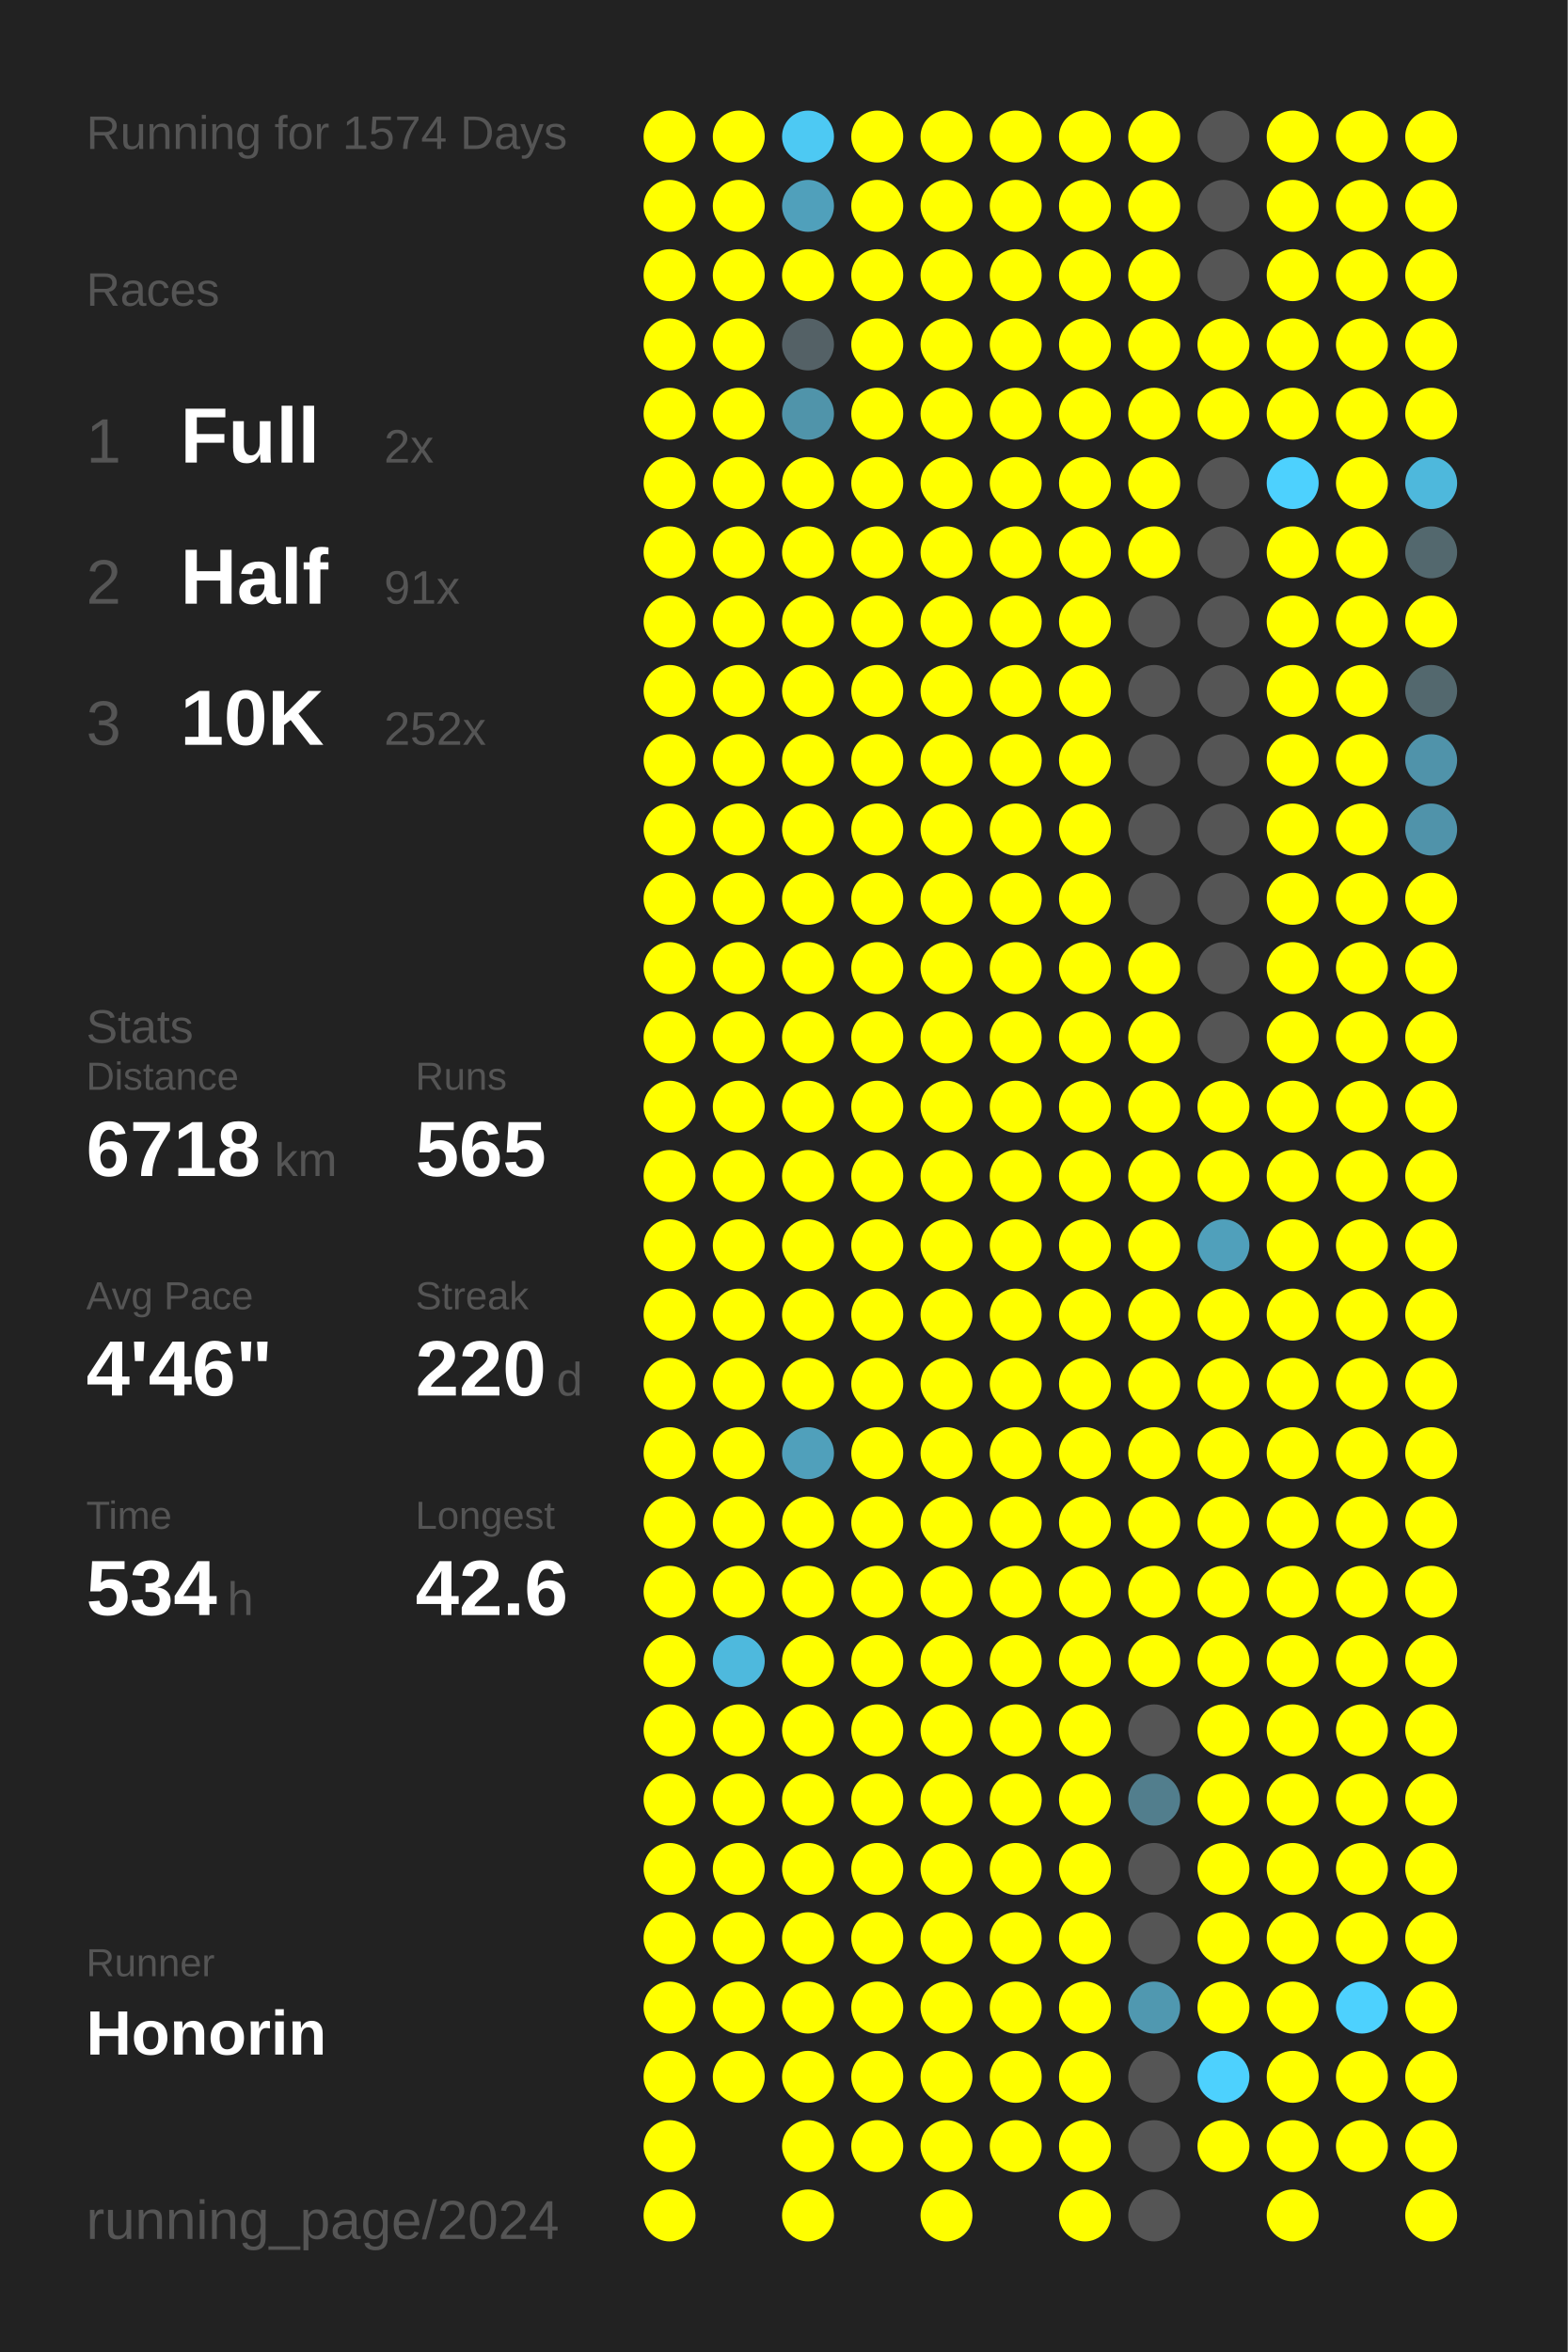
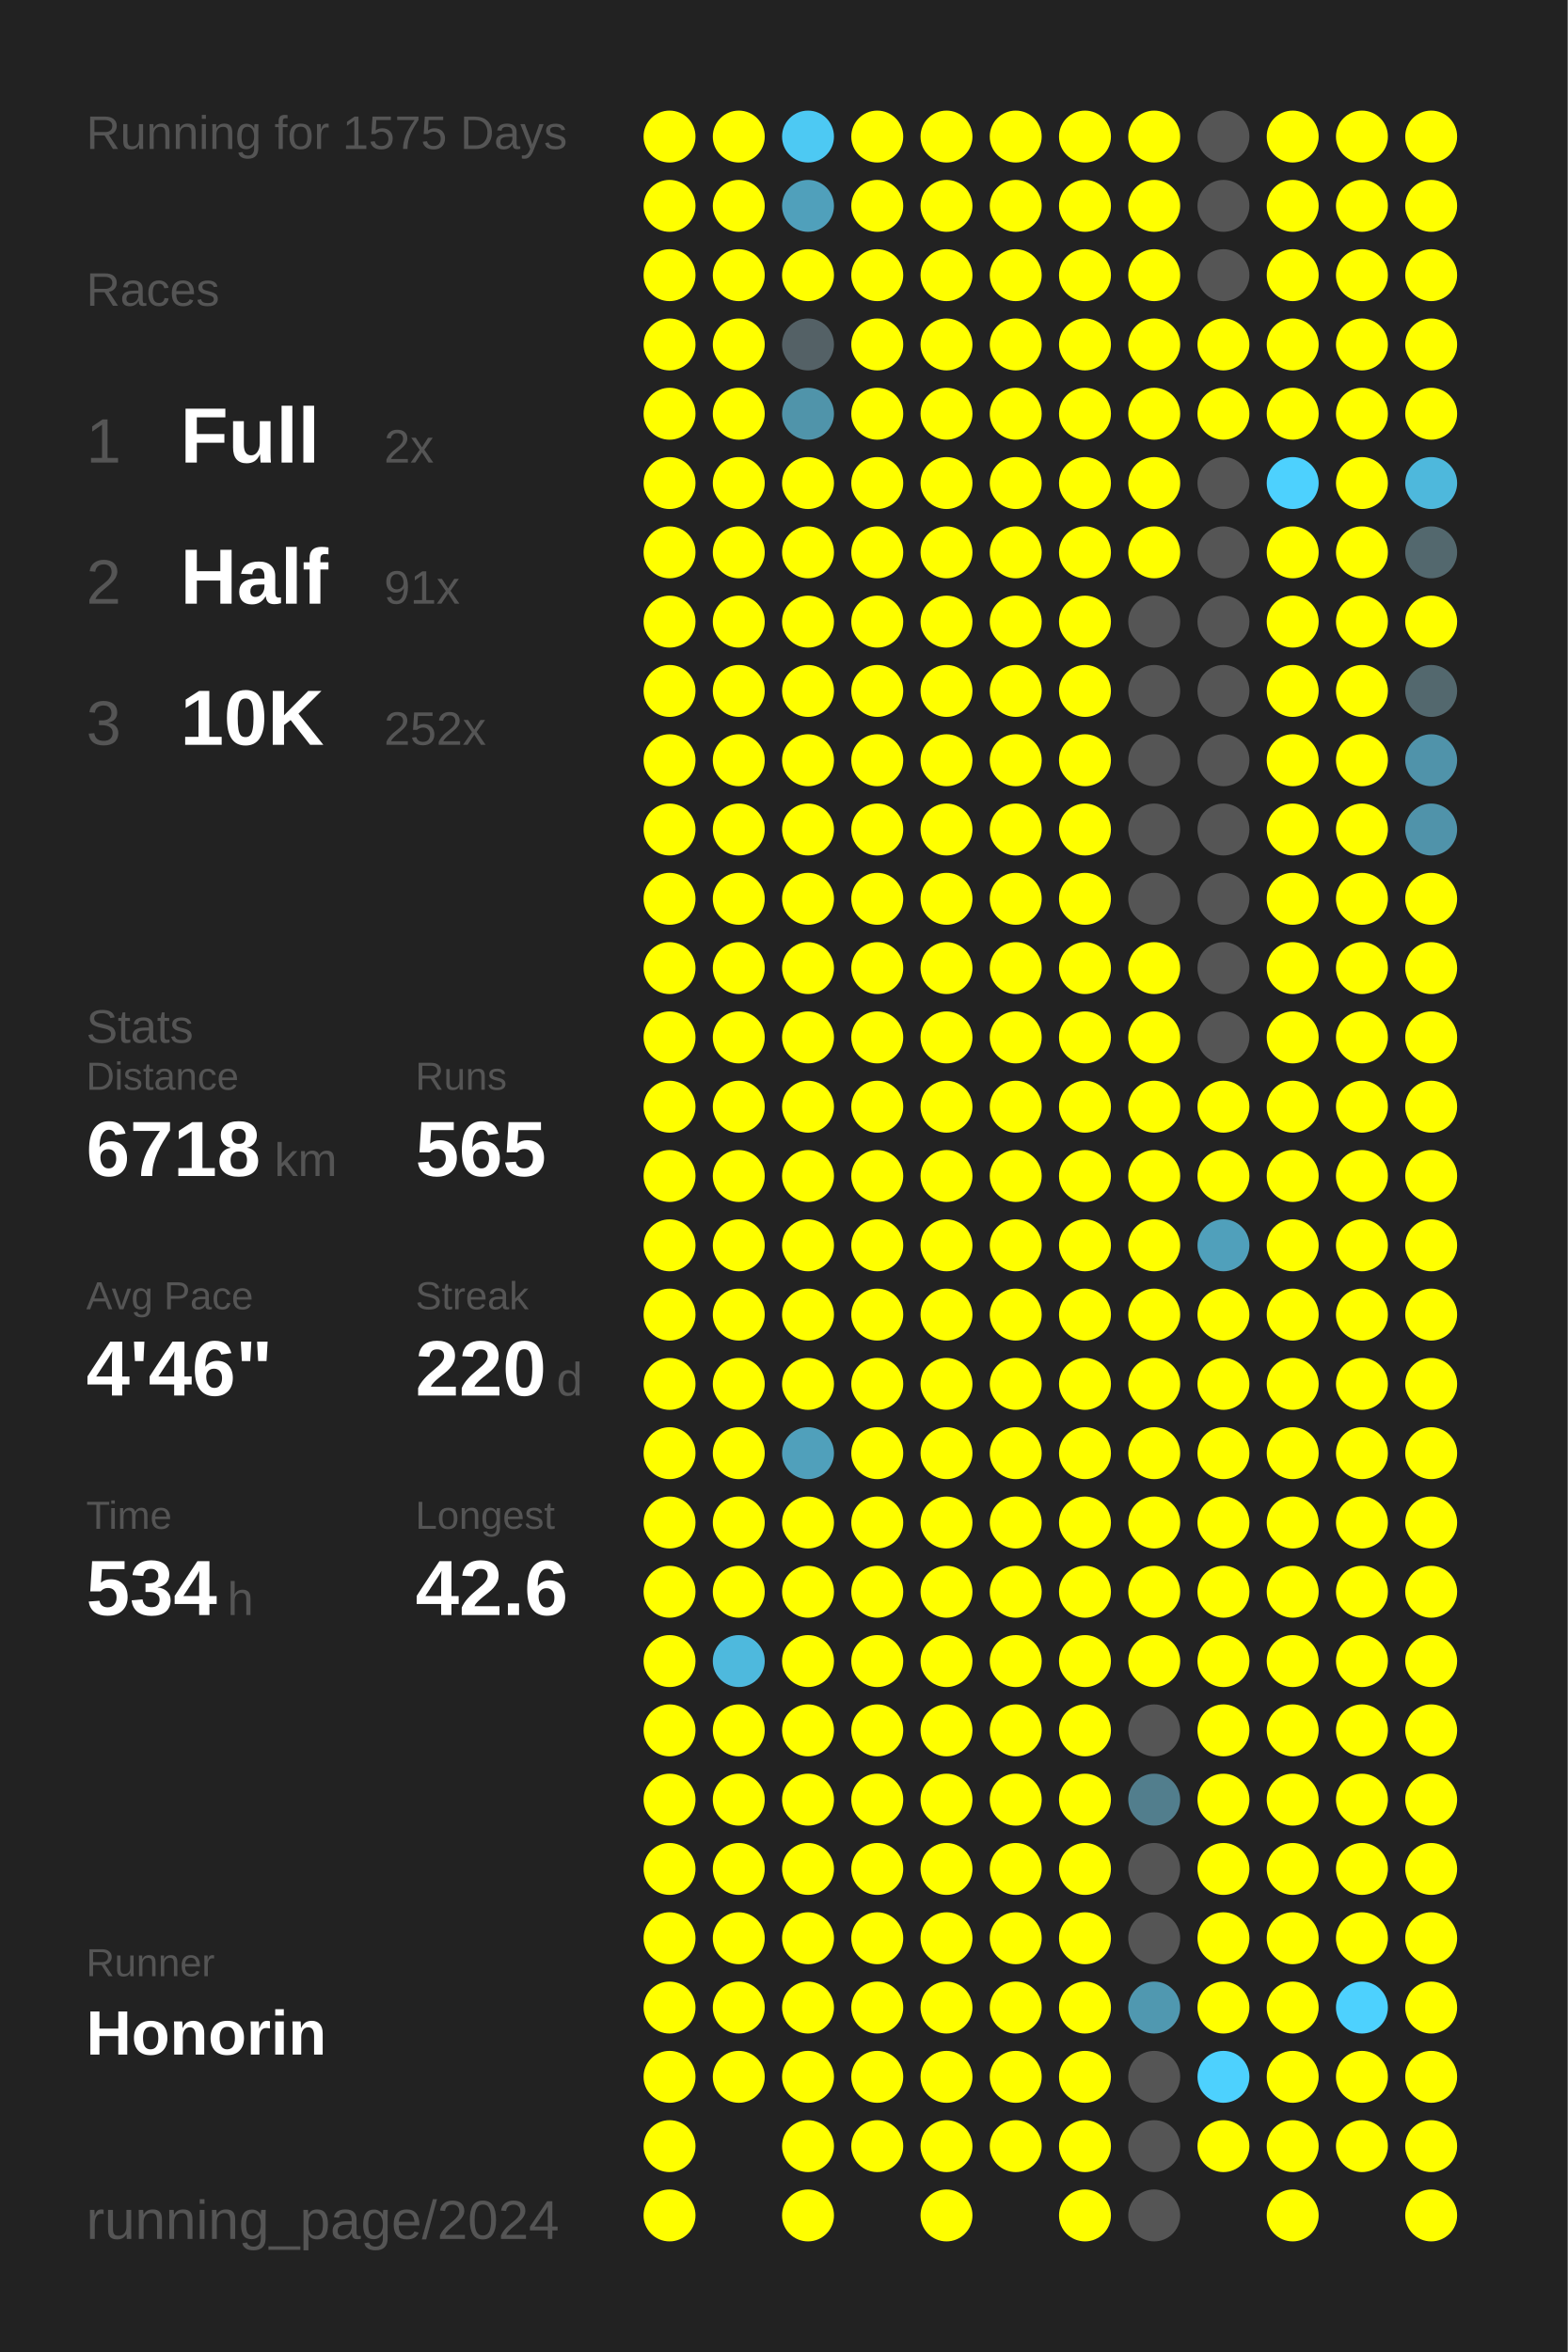
<svg xmlns="http://www.w3.org/2000/svg" baseProfile="full" height="300mm" version="1.1" viewBox="0,0,200,300" width="200mm">
  <defs />
  <rect fill="#222222" height="300" width="200" x="0" y="0" />
-   <text fill="#555555" style="font-size:6px; font-family:Arial;" x="11" y="19">Running for 1574 Days</text>
+   <text fill="#555555" style="font-size:6px; font-family:Arial;" x="11" y="19">Running for 1575 Days</text>
  <text fill="#555555" style="font-size:6px; font-family:Arial;" x="11" y="39">Races</text>
  <text fill="#555555" style="font-size:8px; font-family:Arial;" x="11" y="59">1</text>
  <text fill="#FFFFFF" style="font-size:10px; font-family:Arial; font-weight:bold;" x="23" y="59">Full</text>
  <text fill="#555555" style="font-size:6px; font-family:Arial;" x="49" y="59">2x</text>
  <text fill="#555555" style="font-size:8px; font-family:Arial;" x="11" y="77">2</text>
  <text fill="#FFFFFF" style="font-size:10px; font-family:Arial; font-weight:bold;" x="23" y="77">Half</text>
  <text fill="#555555" style="font-size:6px; font-family:Arial;" x="49" y="77">91x</text>
  <text fill="#555555" style="font-size:8px; font-family:Arial;" x="11" y="95">3</text>
  <text fill="#FFFFFF" style="font-size:10px; font-family:Arial; font-weight:bold;" x="23" y="95">10K</text>
  <text fill="#555555" style="font-size:6px; font-family:Arial;" x="49" y="95">252x</text>
  <text fill="#555555" style="font-size:6px; font-family:Arial;" x="11" y="133">Stats</text>
  <text fill="#555555" style="font-size:5px; font-family:Arial;" x="11" y="139">Distance</text>
  <text fill="#FFFFFF" style="font-size:10px; font-family:Arial; font-weight:bold;" x="11" y="150">6718</text>
  <text fill="#555555" style="font-size:6px; font-family:Arial;" x="35" y="150">km</text>
  <text fill="#555555" style="font-size:5px; font-family:Arial;" x="53" y="139">Runs</text>
  <text fill="#FFFFFF" style="font-size:10px; font-family:Arial; font-weight:bold;" x="53" y="150">565</text>
  <text fill="#555555" style="font-size:5px; font-family:Arial;" x="11" y="167">Avg Pace</text>
  <text fill="#FFFFFF" style="font-size:10px; font-family:Arial; font-weight:bold;" x="11" y="178">4'46"</text>
  <text fill="#555555" style="font-size:5px; font-family:Arial;" x="53" y="167">Streak</text>
  <text fill="#FFFFFF" style="font-size:10px; font-family:Arial; font-weight:bold;" x="53" y="178">220</text>
  <text fill="#555555" style="font-size:6px; font-family:Arial;" x="71" y="178">d</text>
  <text fill="#555555" style="font-size:5px; font-family:Arial;" x="11" y="195">Time</text>
  <text fill="#FFFFFF" style="font-size:10px; font-family:Arial; font-weight:bold;" x="11" y="206">534</text>
  <text fill="#555555" style="font-size:6px; font-family:Arial;" x="29" y="206">h</text>
  <text fill="#555555" style="font-size:5px; font-family:Arial;" x="53" y="195">Longest</text>
  <text fill="#FFFFFF" style="font-size:10px; font-family:Arial; font-weight:bold;" x="53" y="206">42.6</text>
  <text fill="#555555" style="font-size:5px; font-family:Arial;" x="11" y="252.065">Runner</text>
  <text fill="#FFFFFF" style="font-size:8px; font-family:Arial; font-weight:bold;" x="11" y="262.065">Honorin</text>
  <text fill="#555555" style="font-size:7px; font-family:Arial;" x="11" y="285.581">running_page/2024</text>
  <circle cx="85.417" cy="17.419" fill="#FFFF00" r="3.312" />
  <circle cx="85.417" cy="26.258" fill="#FFFF00" r="3.312" />
  <circle cx="85.417" cy="35.097" fill="#FFFF00" r="3.312" />
  <circle cx="85.417" cy="43.935" fill="#FFFF00" r="3.312" />
  <circle cx="85.417" cy="52.774" fill="#FFFF00" r="3.312" />
  <circle cx="85.417" cy="61.613" fill="#FFFF00" r="3.312" />
  <circle cx="85.417" cy="70.452" fill="#FFFF00" r="3.312" />
  <circle cx="85.417" cy="79.29" fill="#FFFF00" r="3.312" />
  <circle cx="85.417" cy="88.129" fill="#FFFF00" r="3.312" />
  <circle cx="85.417" cy="96.968" fill="#FFFF00" r="3.312" />
  <circle cx="85.417" cy="105.806" fill="#FFFF00" r="3.312" />
  <circle cx="85.417" cy="114.645" fill="#FFFF00" r="3.312" />
  <circle cx="85.417" cy="123.484" fill="#FFFF00" r="3.312" />
  <circle cx="85.417" cy="132.323" fill="#FFFF00" r="3.312" />
  <circle cx="85.417" cy="141.161" fill="#FFFF00" r="3.312" />
  <circle cx="85.417" cy="150" fill="#FFFF00" r="3.312" />
  <circle cx="85.417" cy="158.839" fill="#FFFF00" r="3.312" />
  <circle cx="85.417" cy="167.677" fill="#FFFF00" r="3.312" />
  <circle cx="85.417" cy="176.516" fill="#FFFF00" r="3.312" />
  <circle cx="85.417" cy="185.355" fill="#FFFF00" r="3.312" />
  <circle cx="85.417" cy="194.194" fill="#FFFF00" r="3.312" />
  <circle cx="85.417" cy="203.032" fill="#FFFF00" r="3.312" />
  <circle cx="85.417" cy="211.871" fill="#FFFF00" r="3.312" />
  <circle cx="85.417" cy="220.71" fill="#FFFF00" r="3.312" />
  <circle cx="85.417" cy="229.548" fill="#FFFF00" r="3.312" />
  <circle cx="85.417" cy="238.387" fill="#FFFF00" r="3.312" />
  <circle cx="85.417" cy="247.226" fill="#FFFF00" r="3.312" />
  <circle cx="85.417" cy="256.065" fill="#FFFF00" r="3.312" />
  <circle cx="85.417" cy="264.903" fill="#FFFF00" r="3.312" />
  <circle cx="85.417" cy="273.742" fill="#FFFF00" r="3.312" />
  <circle cx="85.417" cy="282.581" fill="#FFFF00" r="3.312" />
  <circle cx="94.25" cy="17.419" fill="#FFFF00" r="3.312" />
  <circle cx="94.25" cy="26.258" fill="#FFFF00" r="3.312" />
  <circle cx="94.25" cy="35.097" fill="#FFFF00" r="3.312" />
  <circle cx="94.25" cy="43.935" fill="#FFFF00" r="3.312" />
  <circle cx="94.25" cy="52.774" fill="#FFFF00" r="3.312" />
  <circle cx="94.25" cy="61.613" fill="#FFFF00" r="3.312" />
  <circle cx="94.25" cy="70.452" fill="#FFFF00" r="3.312" />
  <circle cx="94.25" cy="79.29" fill="#FFFF00" r="3.312" />
  <circle cx="94.25" cy="88.129" fill="#FFFF00" r="3.312" />
  <circle cx="94.25" cy="96.968" fill="#FFFF00" r="3.312" />
  <circle cx="94.25" cy="105.806" fill="#FFFF00" r="3.312" />
  <circle cx="94.25" cy="114.645" fill="#FFFF00" r="3.312" />
  <circle cx="94.25" cy="123.484" fill="#FFFF00" r="3.312" />
  <circle cx="94.25" cy="132.323" fill="#FFFF00" r="3.312" />
  <circle cx="94.25" cy="141.161" fill="#FFFF00" r="3.312" />
  <circle cx="94.25" cy="150" fill="#FFFF00" r="3.312" />
  <circle cx="94.25" cy="158.839" fill="#FFFF00" r="3.312" />
  <circle cx="94.25" cy="167.677" fill="#FFFF00" r="3.312" />
  <circle cx="94.25" cy="176.516" fill="#FFFF00" r="3.312" />
  <circle cx="94.25" cy="185.355" fill="#FFFF00" r="3.312" />
  <circle cx="94.25" cy="194.194" fill="#FFFF00" r="3.312" />
  <circle cx="94.25" cy="203.032" fill="#FFFF00" r="3.312" />
  <circle cx="94.25" cy="211.871" fill="#4eb9dd" r="3.312" />
  <circle cx="94.25" cy="220.71" fill="#FFFF00" r="3.312" />
  <circle cx="94.25" cy="229.548" fill="#FFFF00" r="3.312" />
  <circle cx="94.25" cy="238.387" fill="#FFFF00" r="3.312" />
  <circle cx="94.25" cy="247.226" fill="#FFFF00" r="3.312" />
  <circle cx="94.25" cy="256.065" fill="#FFFF00" r="3.312" />
  <circle cx="94.25" cy="264.903" fill="#FFFF00" r="3.312" />
  <circle cx="103.083" cy="17.419" fill="#4dc9f3" r="3.312" />
  <circle cx="103.083" cy="26.258" fill="#50a0bb" r="3.312" />
  <circle cx="103.083" cy="35.097" fill="#FFFF00" r="3.312" />
  <circle cx="103.083" cy="43.935" fill="#546166" r="3.312" />
  <circle cx="103.083" cy="52.774" fill="#5094aa" r="3.312" />
  <circle cx="103.083" cy="61.613" fill="#FFFF00" r="3.312" />
  <circle cx="103.083" cy="70.452" fill="#FFFF00" r="3.312" />
  <circle cx="103.083" cy="79.29" fill="#FFFF00" r="3.312" />
  <circle cx="103.083" cy="88.129" fill="#FFFF00" r="3.312" />
  <circle cx="103.083" cy="96.968" fill="#FFFF00" r="3.312" />
  <circle cx="103.083" cy="105.806" fill="#FFFF00" r="3.312" />
  <circle cx="103.083" cy="114.645" fill="#FFFF00" r="3.312" />
  <circle cx="103.083" cy="123.484" fill="#FFFF00" r="3.312" />
  <circle cx="103.083" cy="132.323" fill="#FFFF00" r="3.312" />
  <circle cx="103.083" cy="141.161" fill="#FFFF00" r="3.312" />
  <circle cx="103.083" cy="150" fill="#FFFF00" r="3.312" />
  <circle cx="103.083" cy="158.839" fill="#FFFF00" r="3.312" />
  <circle cx="103.083" cy="167.677" fill="#FFFF00" r="3.312" />
  <circle cx="103.083" cy="176.516" fill="#FFFF00" r="3.312" />
  <circle cx="103.083" cy="185.355" fill="#50a0bb" r="3.312" />
  <circle cx="103.083" cy="194.194" fill="#FFFF00" r="3.312" />
  <circle cx="103.083" cy="203.032" fill="#FFFF00" r="3.312" />
  <circle cx="103.083" cy="211.871" fill="#FFFF00" r="3.312" />
  <circle cx="103.083" cy="220.71" fill="#FFFF00" r="3.312" />
  <circle cx="103.083" cy="229.548" fill="#FFFF00" r="3.312" />
  <circle cx="103.083" cy="238.387" fill="#FFFF00" r="3.312" />
  <circle cx="103.083" cy="247.226" fill="#FFFF00" r="3.312" />
  <circle cx="103.083" cy="256.065" fill="#FFFF00" r="3.312" />
  <circle cx="103.083" cy="264.903" fill="#FFFF00" r="3.312" />
  <circle cx="103.083" cy="273.742" fill="#FFFF00" r="3.312" />
  <circle cx="103.083" cy="282.581" fill="#FFFF00" r="3.312" />
  <circle cx="111.917" cy="17.419" fill="#FFFF00" r="3.312" />
  <circle cx="111.917" cy="26.258" fill="#FFFF00" r="3.312" />
  <circle cx="111.917" cy="35.097" fill="#FFFF00" r="3.312" />
  <circle cx="111.917" cy="43.935" fill="#FFFF00" r="3.312" />
  <circle cx="111.917" cy="52.774" fill="#FFFF00" r="3.312" />
  <circle cx="111.917" cy="61.613" fill="#FFFF00" r="3.312" />
  <circle cx="111.917" cy="70.452" fill="#FFFF00" r="3.312" />
  <circle cx="111.917" cy="79.29" fill="#FFFF00" r="3.312" />
  <circle cx="111.917" cy="88.129" fill="#FFFF00" r="3.312" />
  <circle cx="111.917" cy="96.968" fill="#FFFF00" r="3.312" />
  <circle cx="111.917" cy="105.806" fill="#FFFF00" r="3.312" />
  <circle cx="111.917" cy="114.645" fill="#FFFF00" r="3.312" />
  <circle cx="111.917" cy="123.484" fill="#FFFF00" r="3.312" />
  <circle cx="111.917" cy="132.323" fill="#FFFF00" r="3.312" />
  <circle cx="111.917" cy="141.161" fill="#FFFF00" r="3.312" />
  <circle cx="111.917" cy="150" fill="#FFFF00" r="3.312" />
  <circle cx="111.917" cy="158.839" fill="#FFFF00" r="3.312" />
  <circle cx="111.917" cy="167.677" fill="#FFFF00" r="3.312" />
  <circle cx="111.917" cy="176.516" fill="#FFFF00" r="3.312" />
  <circle cx="111.917" cy="185.355" fill="#FFFF00" r="3.312" />
  <circle cx="111.917" cy="194.194" fill="#FFFF00" r="3.312" />
  <circle cx="111.917" cy="203.032" fill="#FFFF00" r="3.312" />
  <circle cx="111.917" cy="211.871" fill="#FFFF00" r="3.312" />
  <circle cx="111.917" cy="220.71" fill="#FFFF00" r="3.312" />
  <circle cx="111.917" cy="229.548" fill="#FFFF00" r="3.312" />
  <circle cx="111.917" cy="238.387" fill="#FFFF00" r="3.312" />
  <circle cx="111.917" cy="247.226" fill="#FFFF00" r="3.312" />
  <circle cx="111.917" cy="256.065" fill="#FFFF00" r="3.312" />
  <circle cx="111.917" cy="264.903" fill="#FFFF00" r="3.312" />
  <circle cx="111.917" cy="273.742" fill="#FFFF00" r="3.312" />
  <circle cx="120.75" cy="17.419" fill="#FFFF00" r="3.312" />
  <circle cx="120.75" cy="26.258" fill="#FFFF00" r="3.312" />
  <circle cx="120.75" cy="35.097" fill="#FFFF00" r="3.312" />
  <circle cx="120.75" cy="43.935" fill="#FFFF00" r="3.312" />
  <circle cx="120.75" cy="52.774" fill="#FFFF00" r="3.312" />
  <circle cx="120.75" cy="61.613" fill="#FFFF00" r="3.312" />
  <circle cx="120.75" cy="70.452" fill="#FFFF00" r="3.312" />
  <circle cx="120.75" cy="79.29" fill="#FFFF00" r="3.312" />
  <circle cx="120.75" cy="88.129" fill="#FFFF00" r="3.312" />
  <circle cx="120.75" cy="96.968" fill="#FFFF00" r="3.312" />
  <circle cx="120.75" cy="105.806" fill="#FFFF00" r="3.312" />
  <circle cx="120.75" cy="114.645" fill="#FFFF00" r="3.312" />
  <circle cx="120.75" cy="123.484" fill="#FFFF00" r="3.312" />
  <circle cx="120.75" cy="132.323" fill="#FFFF00" r="3.312" />
  <circle cx="120.75" cy="141.161" fill="#FFFF00" r="3.312" />
  <circle cx="120.75" cy="150" fill="#FFFF00" r="3.312" />
  <circle cx="120.75" cy="158.839" fill="#FFFF00" r="3.312" />
  <circle cx="120.75" cy="167.677" fill="#FFFF00" r="3.312" />
  <circle cx="120.75" cy="176.516" fill="#FFFF00" r="3.312" />
  <circle cx="120.75" cy="185.355" fill="#FFFF00" r="3.312" />
  <circle cx="120.75" cy="194.194" fill="#FFFF00" r="3.312" />
  <circle cx="120.75" cy="203.032" fill="#FFFF00" r="3.312" />
  <circle cx="120.75" cy="211.871" fill="#FFFF00" r="3.312" />
  <circle cx="120.75" cy="220.71" fill="#FFFF00" r="3.312" />
  <circle cx="120.75" cy="229.548" fill="#FFFF00" r="3.312" />
  <circle cx="120.75" cy="238.387" fill="#FFFF00" r="3.312" />
  <circle cx="120.75" cy="247.226" fill="#FFFF00" r="3.312" />
  <circle cx="120.75" cy="256.065" fill="#FFFF00" r="3.312" />
  <circle cx="120.75" cy="264.903" fill="#FFFF00" r="3.312" />
  <circle cx="120.75" cy="273.742" fill="#FFFF00" r="3.312" />
  <circle cx="120.75" cy="282.581" fill="#FFFF00" r="3.312" />
  <circle cx="129.583" cy="17.419" fill="#FFFF00" r="3.312" />
  <circle cx="129.583" cy="26.258" fill="#FFFF00" r="3.312" />
  <circle cx="129.583" cy="35.097" fill="#FFFF00" r="3.312" />
  <circle cx="129.583" cy="43.935" fill="#FFFF00" r="3.312" />
  <circle cx="129.583" cy="52.774" fill="#FFFF00" r="3.312" />
  <circle cx="129.583" cy="61.613" fill="#FFFF00" r="3.312" />
  <circle cx="129.583" cy="70.452" fill="#FFFF00" r="3.312" />
  <circle cx="129.583" cy="79.29" fill="#FFFF00" r="3.312" />
  <circle cx="129.583" cy="88.129" fill="#FFFF00" r="3.312" />
  <circle cx="129.583" cy="96.968" fill="#FFFF00" r="3.312" />
  <circle cx="129.583" cy="105.806" fill="#FFFF00" r="3.312" />
  <circle cx="129.583" cy="114.645" fill="#FFFF00" r="3.312" />
  <circle cx="129.583" cy="123.484" fill="#FFFF00" r="3.312" />
  <circle cx="129.583" cy="132.323" fill="#FFFF00" r="3.312" />
  <circle cx="129.583" cy="141.161" fill="#FFFF00" r="3.312" />
  <circle cx="129.583" cy="150" fill="#FFFF00" r="3.312" />
  <circle cx="129.583" cy="158.839" fill="#FFFF00" r="3.312" />
  <circle cx="129.583" cy="167.677" fill="#FFFF00" r="3.312" />
  <circle cx="129.583" cy="176.516" fill="#FFFF00" r="3.312" />
  <circle cx="129.583" cy="185.355" fill="#FFFF00" r="3.312" />
  <circle cx="129.583" cy="194.194" fill="#FFFF00" r="3.312" />
  <circle cx="129.583" cy="203.032" fill="#FFFF00" r="3.312" />
  <circle cx="129.583" cy="211.871" fill="#FFFF00" r="3.312" />
  <circle cx="129.583" cy="220.71" fill="#FFFF00" r="3.312" />
  <circle cx="129.583" cy="229.548" fill="#FFFF00" r="3.312" />
  <circle cx="129.583" cy="238.387" fill="#FFFF00" r="3.312" />
  <circle cx="129.583" cy="247.226" fill="#FFFF00" r="3.312" />
  <circle cx="129.583" cy="256.065" fill="#FFFF00" r="3.312" />
  <circle cx="129.583" cy="264.903" fill="#FFFF00" r="3.312" />
  <circle cx="129.583" cy="273.742" fill="#FFFF00" r="3.312" />
  <circle cx="138.417" cy="17.419" fill="#FFFF00" r="3.312" />
  <circle cx="138.417" cy="26.258" fill="#FFFF00" r="3.312" />
  <circle cx="138.417" cy="35.097" fill="#FFFF00" r="3.312" />
  <circle cx="138.417" cy="43.935" fill="#FFFF00" r="3.312" />
  <circle cx="138.417" cy="52.774" fill="#FFFF00" r="3.312" />
  <circle cx="138.417" cy="61.613" fill="#FFFF00" r="3.312" />
  <circle cx="138.417" cy="70.452" fill="#FFFF00" r="3.312" />
  <circle cx="138.417" cy="79.29" fill="#FFFF00" r="3.312" />
  <circle cx="138.417" cy="88.129" fill="#FFFF00" r="3.312" />
  <circle cx="138.417" cy="96.968" fill="#FFFF00" r="3.312" />
  <circle cx="138.417" cy="105.806" fill="#FFFF00" r="3.312" />
  <circle cx="138.417" cy="114.645" fill="#FFFF00" r="3.312" />
  <circle cx="138.417" cy="123.484" fill="#FFFF00" r="3.312" />
  <circle cx="138.417" cy="132.323" fill="#FFFF00" r="3.312" />
  <circle cx="138.417" cy="141.161" fill="#FFFF00" r="3.312" />
  <circle cx="138.417" cy="150" fill="#FFFF00" r="3.312" />
  <circle cx="138.417" cy="158.839" fill="#FFFF00" r="3.312" />
  <circle cx="138.417" cy="167.677" fill="#FFFF00" r="3.312" />
  <circle cx="138.417" cy="176.516" fill="#FFFF00" r="3.312" />
  <circle cx="138.417" cy="185.355" fill="#FFFF00" r="3.312" />
  <circle cx="138.417" cy="194.194" fill="#FFFF00" r="3.312" />
  <circle cx="138.417" cy="203.032" fill="#FFFF00" r="3.312" />
  <circle cx="138.417" cy="211.871" fill="#FFFF00" r="3.312" />
  <circle cx="138.417" cy="220.71" fill="#FFFF00" r="3.312" />
  <circle cx="138.417" cy="229.548" fill="#FFFF00" r="3.312" />
  <circle cx="138.417" cy="238.387" fill="#FFFF00" r="3.312" />
  <circle cx="138.417" cy="247.226" fill="#FFFF00" r="3.312" />
  <circle cx="138.417" cy="256.065" fill="#FFFF00" r="3.312" />
  <circle cx="138.417" cy="264.903" fill="#FFFF00" r="3.312" />
  <circle cx="138.417" cy="273.742" fill="#FFFF00" r="3.312" />
  <circle cx="138.417" cy="282.581" fill="#FFFF00" r="3.312" />
  <circle cx="147.25" cy="17.419" fill="#FFFF00" r="3.312" />
  <circle cx="147.25" cy="26.258" fill="#FFFF00" r="3.312" />
  <circle cx="147.25" cy="35.097" fill="#FFFF00" r="3.312" />
  <circle cx="147.25" cy="43.935" fill="#FFFF00" r="3.312" />
  <circle cx="147.25" cy="52.774" fill="#FFFF00" r="3.312" />
  <circle cx="147.25" cy="61.613" fill="#FFFF00" r="3.312" />
  <circle cx="147.25" cy="70.452" fill="#FFFF00" r="3.312" />
  <circle cx="147.25" cy="79.29" fill="#555555" r="3.312" />
  <circle cx="147.25" cy="88.129" fill="#555555" r="3.312" />
  <circle cx="147.25" cy="96.968" fill="#555555" r="3.312" />
  <circle cx="147.25" cy="105.806" fill="#555555" r="3.312" />
  <circle cx="147.25" cy="114.645" fill="#555555" r="3.312" />
  <circle cx="147.25" cy="123.484" fill="#FFFF00" r="3.312" />
  <circle cx="147.25" cy="132.323" fill="#FFFF00" r="3.312" />
  <circle cx="147.25" cy="141.161" fill="#FFFF00" r="3.312" />
  <circle cx="147.25" cy="150" fill="#FFFF00" r="3.312" />
  <circle cx="147.25" cy="158.839" fill="#FFFF00" r="3.312" />
  <circle cx="147.25" cy="167.677" fill="#FFFF00" r="3.312" />
  <circle cx="147.25" cy="176.516" fill="#FFFF00" r="3.312" />
  <circle cx="147.25" cy="185.355" fill="#FFFF00" r="3.312" />
  <circle cx="147.25" cy="194.194" fill="#FFFF00" r="3.312" />
  <circle cx="147.25" cy="203.032" fill="#FFFF00" r="3.312" />
  <circle cx="147.25" cy="211.871" fill="#FFFF00" r="3.312" />
  <circle cx="147.25" cy="220.71" fill="#555555" r="3.312" />
  <circle cx="147.25" cy="229.548" fill="#527e8d" r="3.312" />
  <circle cx="147.25" cy="238.387" fill="#555555" r="3.312" />
  <circle cx="147.25" cy="247.226" fill="#555555" r="3.312" />
  <circle cx="147.25" cy="256.065" fill="#5098b0" r="3.312" />
  <circle cx="147.25" cy="264.903" fill="#555555" r="3.312" />
  <circle cx="147.25" cy="273.742" fill="#555555" r="3.312" />
  <circle cx="147.25" cy="282.581" fill="#555555" r="3.312" />
  <circle cx="156.083" cy="17.419" fill="#555555" r="3.312" />
  <circle cx="156.083" cy="26.258" fill="#555555" r="3.312" />
  <circle cx="156.083" cy="35.097" fill="#555555" r="3.312" />
  <circle cx="156.083" cy="43.935" fill="#FFFF00" r="3.312" />
  <circle cx="156.083" cy="52.774" fill="#FFFF00" r="3.312" />
  <circle cx="156.083" cy="61.613" fill="#555555" r="3.312" />
  <circle cx="156.083" cy="70.452" fill="#555555" r="3.312" />
  <circle cx="156.083" cy="79.29" fill="#555555" r="3.312" />
  <circle cx="156.083" cy="88.129" fill="#555555" r="3.312" />
  <circle cx="156.083" cy="96.968" fill="#555555" r="3.312" />
  <circle cx="156.083" cy="105.806" fill="#555555" r="3.312" />
  <circle cx="156.083" cy="114.645" fill="#555555" r="3.312" />
  <circle cx="156.083" cy="123.484" fill="#555555" r="3.312" />
  <circle cx="156.083" cy="132.323" fill="#555555" r="3.312" />
  <circle cx="156.083" cy="141.161" fill="#FFFF00" r="3.312" />
  <circle cx="156.083" cy="150" fill="#FFFF00" r="3.312" />
  <circle cx="156.083" cy="158.839" fill="#50a0bb" r="3.312" />
  <circle cx="156.083" cy="167.677" fill="#FFFF00" r="3.312" />
  <circle cx="156.083" cy="176.516" fill="#FFFF00" r="3.312" />
  <circle cx="156.083" cy="185.355" fill="#FFFF00" r="3.312" />
  <circle cx="156.083" cy="194.194" fill="#FFFF00" r="3.312" />
  <circle cx="156.083" cy="203.032" fill="#FFFF00" r="3.312" />
  <circle cx="156.083" cy="211.871" fill="#FFFF00" r="3.312" />
  <circle cx="156.083" cy="220.71" fill="#FFFF00" r="3.312" />
  <circle cx="156.083" cy="229.548" fill="#FFFF00" r="3.312" />
  <circle cx="156.083" cy="238.387" fill="#FFFF00" r="3.312" />
  <circle cx="156.083" cy="247.226" fill="#FFFF00" r="3.312" />
  <circle cx="156.083" cy="256.065" fill="#FFFF00" r="3.312" />
  <circle cx="156.083" cy="264.903" fill="#4dd1fe" r="3.312" />
  <circle cx="156.083" cy="273.742" fill="#FFFF00" r="3.312" />
  <circle cx="164.917" cy="17.419" fill="#FFFF00" r="3.312" />
  <circle cx="164.917" cy="26.258" fill="#FFFF00" r="3.312" />
  <circle cx="164.917" cy="35.097" fill="#FFFF00" r="3.312" />
  <circle cx="164.917" cy="43.935" fill="#FFFF00" r="3.312" />
  <circle cx="164.917" cy="52.774" fill="#FFFF00" r="3.312" />
  <circle cx="164.917" cy="61.613" fill="#4dd1fe" r="3.312" />
  <circle cx="164.917" cy="70.452" fill="#FFFF00" r="3.312" />
  <circle cx="164.917" cy="79.29" fill="#FFFF00" r="3.312" />
  <circle cx="164.917" cy="88.129" fill="#FFFF00" r="3.312" />
  <circle cx="164.917" cy="96.968" fill="#FFFF00" r="3.312" />
  <circle cx="164.917" cy="105.806" fill="#FFFF00" r="3.312" />
  <circle cx="164.917" cy="114.645" fill="#FFFF00" r="3.312" />
  <circle cx="164.917" cy="123.484" fill="#FFFF00" r="3.312" />
  <circle cx="164.917" cy="132.323" fill="#FFFF00" r="3.312" />
  <circle cx="164.917" cy="141.161" fill="#FFFF00" r="3.312" />
  <circle cx="164.917" cy="150" fill="#FFFF00" r="3.312" />
  <circle cx="164.917" cy="158.839" fill="#FFFF00" r="3.312" />
  <circle cx="164.917" cy="167.677" fill="#FFFF00" r="3.312" />
  <circle cx="164.917" cy="176.516" fill="#FFFF00" r="3.312" />
  <circle cx="164.917" cy="185.355" fill="#FFFF00" r="3.312" />
  <circle cx="164.917" cy="194.194" fill="#FFFF00" r="3.312" />
  <circle cx="164.917" cy="203.032" fill="#FFFF00" r="3.312" />
  <circle cx="164.917" cy="211.871" fill="#FFFF00" r="3.312" />
  <circle cx="164.917" cy="220.71" fill="#FFFF00" r="3.312" />
  <circle cx="164.917" cy="229.548" fill="#FFFF00" r="3.312" />
  <circle cx="164.917" cy="238.387" fill="#FFFF00" r="3.312" />
  <circle cx="164.917" cy="247.226" fill="#FFFF00" r="3.312" />
  <circle cx="164.917" cy="256.065" fill="#FFFF00" r="3.312" />
  <circle cx="164.917" cy="264.903" fill="#FFFF00" r="3.312" />
  <circle cx="164.917" cy="273.742" fill="#FFFF00" r="3.312" />
  <circle cx="164.917" cy="282.581" fill="#FFFF00" r="3.312" />
  <circle cx="173.75" cy="17.419" fill="#FFFF00" r="3.312" />
  <circle cx="173.75" cy="26.258" fill="#FFFF00" r="3.312" />
  <circle cx="173.75" cy="35.097" fill="#FFFF00" r="3.312" />
  <circle cx="173.75" cy="43.935" fill="#FFFF00" r="3.312" />
  <circle cx="173.75" cy="52.774" fill="#FFFF00" r="3.312" />
  <circle cx="173.75" cy="61.613" fill="#FFFF00" r="3.312" />
  <circle cx="173.75" cy="70.452" fill="#FFFF00" r="3.312" />
  <circle cx="173.75" cy="79.29" fill="#FFFF00" r="3.312" />
  <circle cx="173.75" cy="88.129" fill="#FFFF00" r="3.312" />
  <circle cx="173.75" cy="96.968" fill="#FFFF00" r="3.312" />
  <circle cx="173.75" cy="105.806" fill="#FFFF00" r="3.312" />
  <circle cx="173.75" cy="114.645" fill="#FFFF00" r="3.312" />
  <circle cx="173.75" cy="123.484" fill="#FFFF00" r="3.312" />
  <circle cx="173.75" cy="132.323" fill="#FFFF00" r="3.312" />
  <circle cx="173.75" cy="141.161" fill="#FFFF00" r="3.312" />
  <circle cx="173.75" cy="150" fill="#FFFF00" r="3.312" />
  <circle cx="173.75" cy="158.839" fill="#FFFF00" r="3.312" />
  <circle cx="173.75" cy="167.677" fill="#FFFF00" r="3.312" />
  <circle cx="173.75" cy="176.516" fill="#FFFF00" r="3.312" />
  <circle cx="173.75" cy="185.355" fill="#FFFF00" r="3.312" />
  <circle cx="173.75" cy="194.194" fill="#FFFF00" r="3.312" />
  <circle cx="173.75" cy="203.032" fill="#FFFF00" r="3.312" />
  <circle cx="173.75" cy="211.871" fill="#FFFF00" r="3.312" />
  <circle cx="173.75" cy="220.71" fill="#FFFF00" r="3.312" />
  <circle cx="173.75" cy="229.548" fill="#FFFF00" r="3.312" />
  <circle cx="173.75" cy="238.387" fill="#FFFF00" r="3.312" />
  <circle cx="173.75" cy="247.226" fill="#FFFF00" r="3.312" />
  <circle cx="173.75" cy="256.065" fill="#4dd1fe" r="3.312" />
  <circle cx="173.75" cy="264.903" fill="#FFFF00" r="3.312" />
  <circle cx="173.75" cy="273.742" fill="#FFFF00" r="3.312" />
  <circle cx="182.583" cy="17.419" fill="#FFFF00" r="3.312" />
  <circle cx="182.583" cy="26.258" fill="#FFFF00" r="3.312" />
  <circle cx="182.583" cy="35.097" fill="#FFFF00" r="3.312" />
  <circle cx="182.583" cy="43.935" fill="#FFFF00" r="3.312" />
  <circle cx="182.583" cy="52.774" fill="#FFFF00" r="3.312" />
  <circle cx="182.583" cy="61.613" fill="#4eb8dc" r="3.312" />
  <circle cx="182.583" cy="70.452" fill="#53686e" r="3.312" />
  <circle cx="182.583" cy="79.29" fill="#FFFF00" r="3.312" />
  <circle cx="182.583" cy="88.129" fill="#53686e" r="3.312" />
  <circle cx="182.583" cy="96.968" fill="#5093aa" r="3.312" />
  <circle cx="182.583" cy="105.806" fill="#5093aa" r="3.312" />
  <circle cx="182.583" cy="114.645" fill="#FFFF00" r="3.312" />
  <circle cx="182.583" cy="123.484" fill="#FFFF00" r="3.312" />
  <circle cx="182.583" cy="132.323" fill="#FFFF00" r="3.312" />
  <circle cx="182.583" cy="141.161" fill="#FFFF00" r="3.312" />
  <circle cx="182.583" cy="150" fill="#FFFF00" r="3.312" />
  <circle cx="182.583" cy="158.839" fill="#FFFF00" r="3.312" />
  <circle cx="182.583" cy="167.677" fill="#FFFF00" r="3.312" />
  <circle cx="182.583" cy="176.516" fill="#FFFF00" r="3.312" />
  <circle cx="182.583" cy="185.355" fill="#FFFF00" r="3.312" />
  <circle cx="182.583" cy="194.194" fill="#FFFF00" r="3.312" />
  <circle cx="182.583" cy="203.032" fill="#FFFF00" r="3.312" />
  <circle cx="182.583" cy="211.871" fill="#FFFF00" r="3.312" />
  <circle cx="182.583" cy="220.71" fill="#FFFF00" r="3.312" />
  <circle cx="182.583" cy="229.548" fill="#FFFF00" r="3.312" />
  <circle cx="182.583" cy="238.387" fill="#FFFF00" r="3.312" />
  <circle cx="182.583" cy="247.226" fill="#FFFF00" r="3.312" />
  <circle cx="182.583" cy="256.065" fill="#FFFF00" r="3.312" />
  <circle cx="182.583" cy="264.903" fill="#FFFF00" r="3.312" />
  <circle cx="182.583" cy="273.742" fill="#FFFF00" r="3.312" />
  <circle cx="182.583" cy="282.581" fill="#FFFF00" r="3.312" />
</svg>
